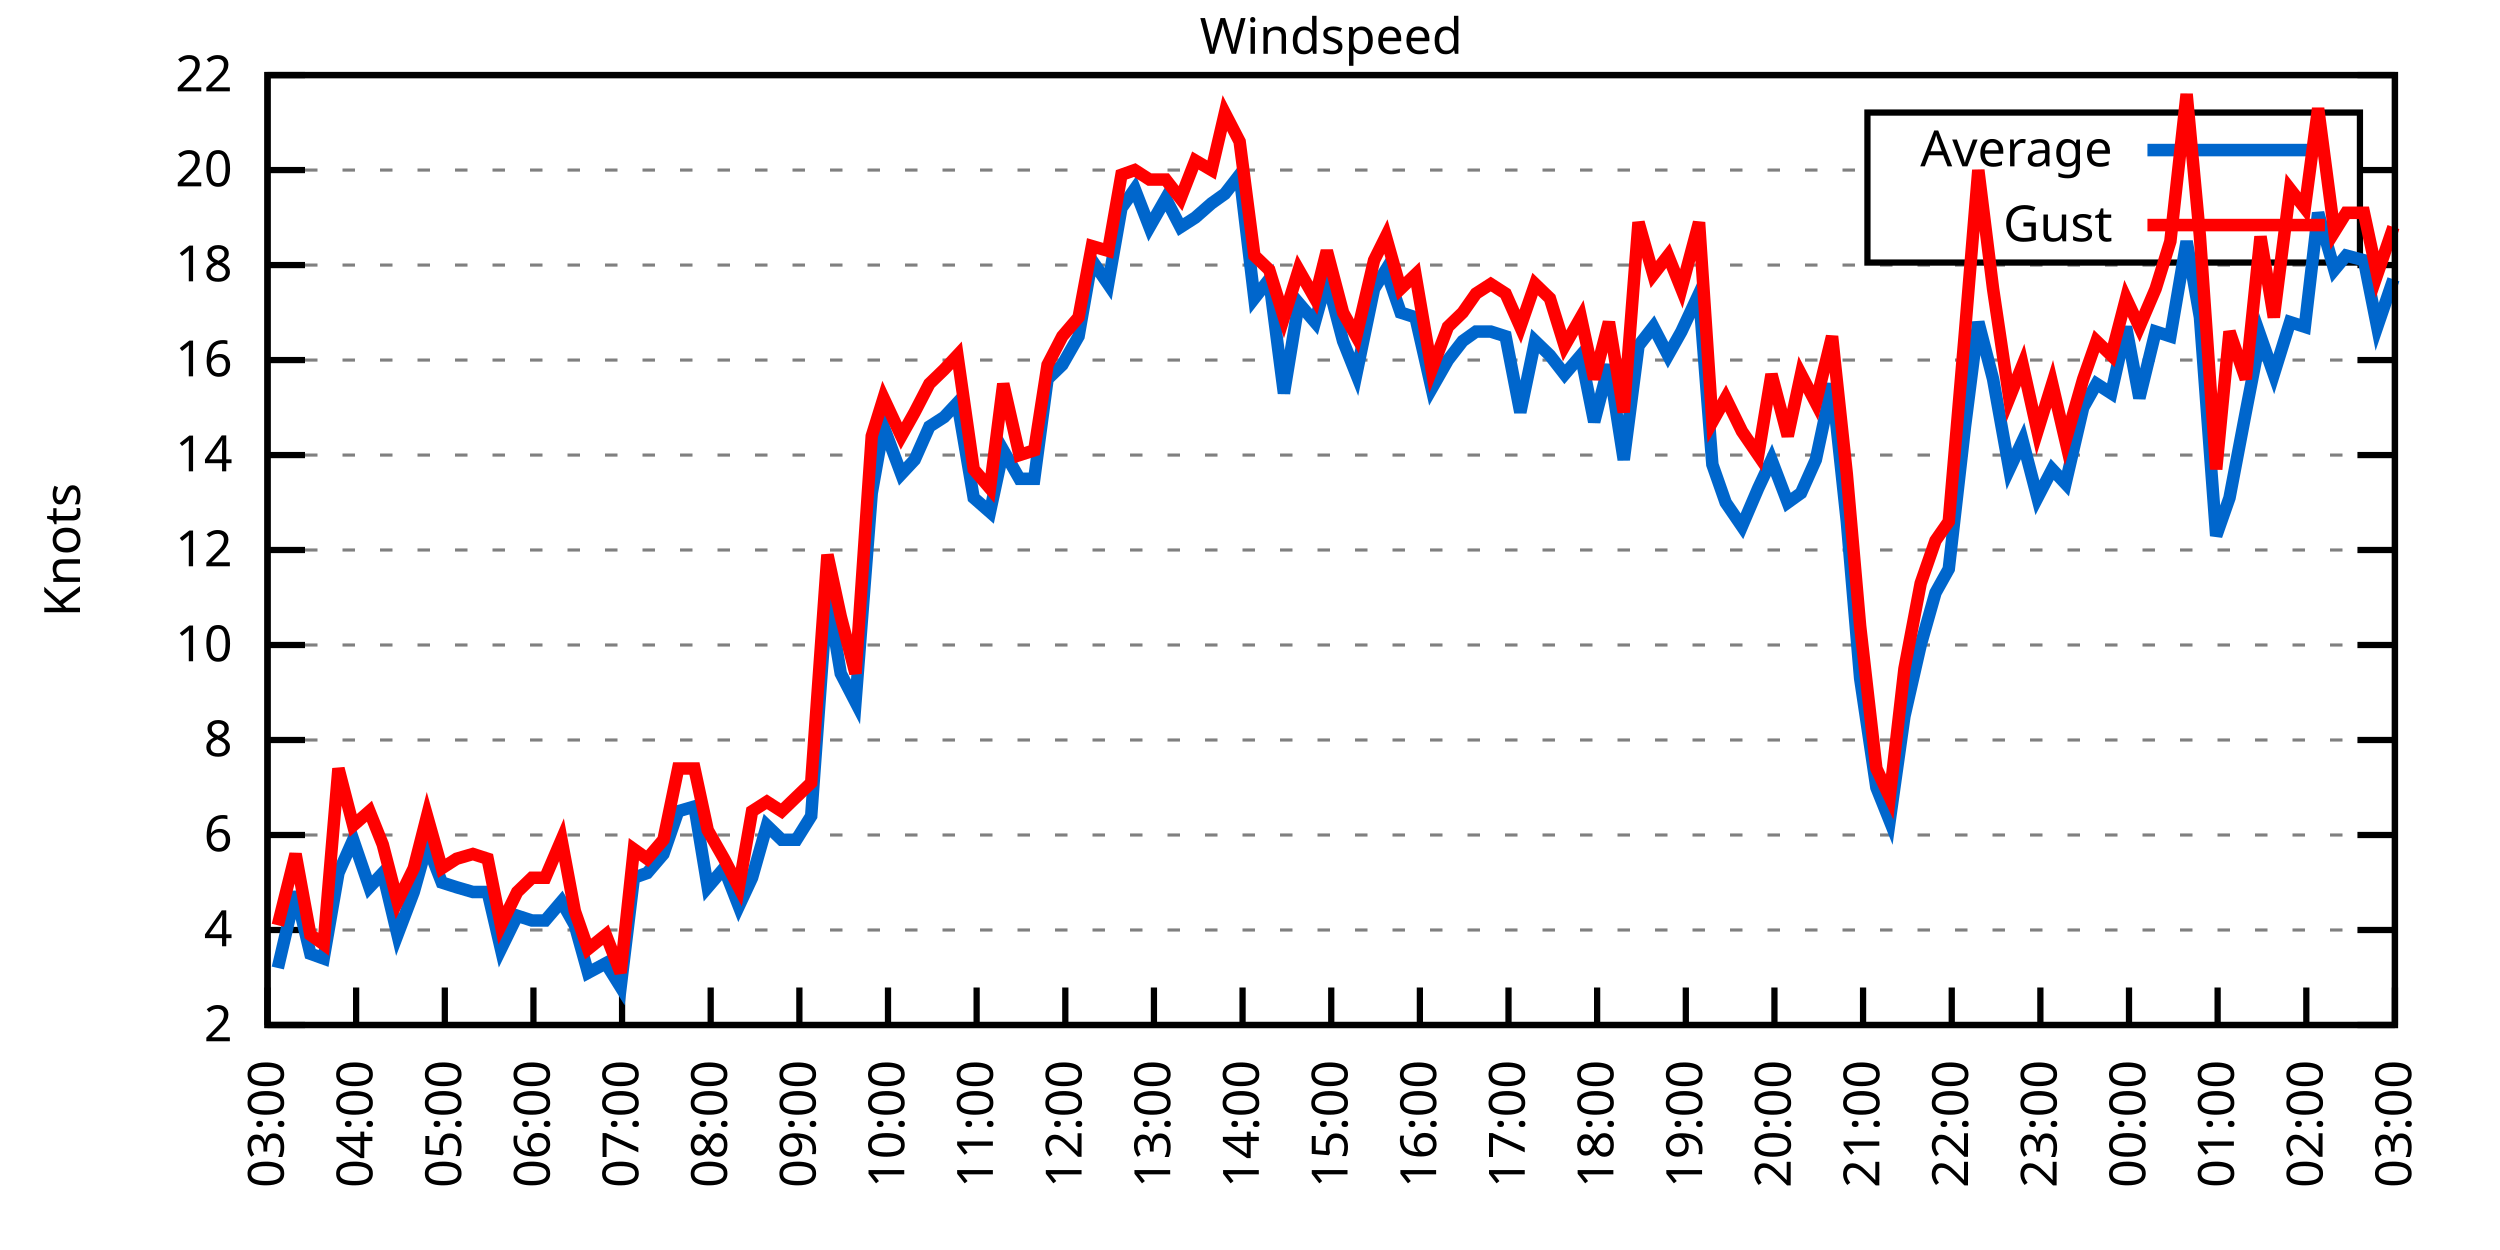
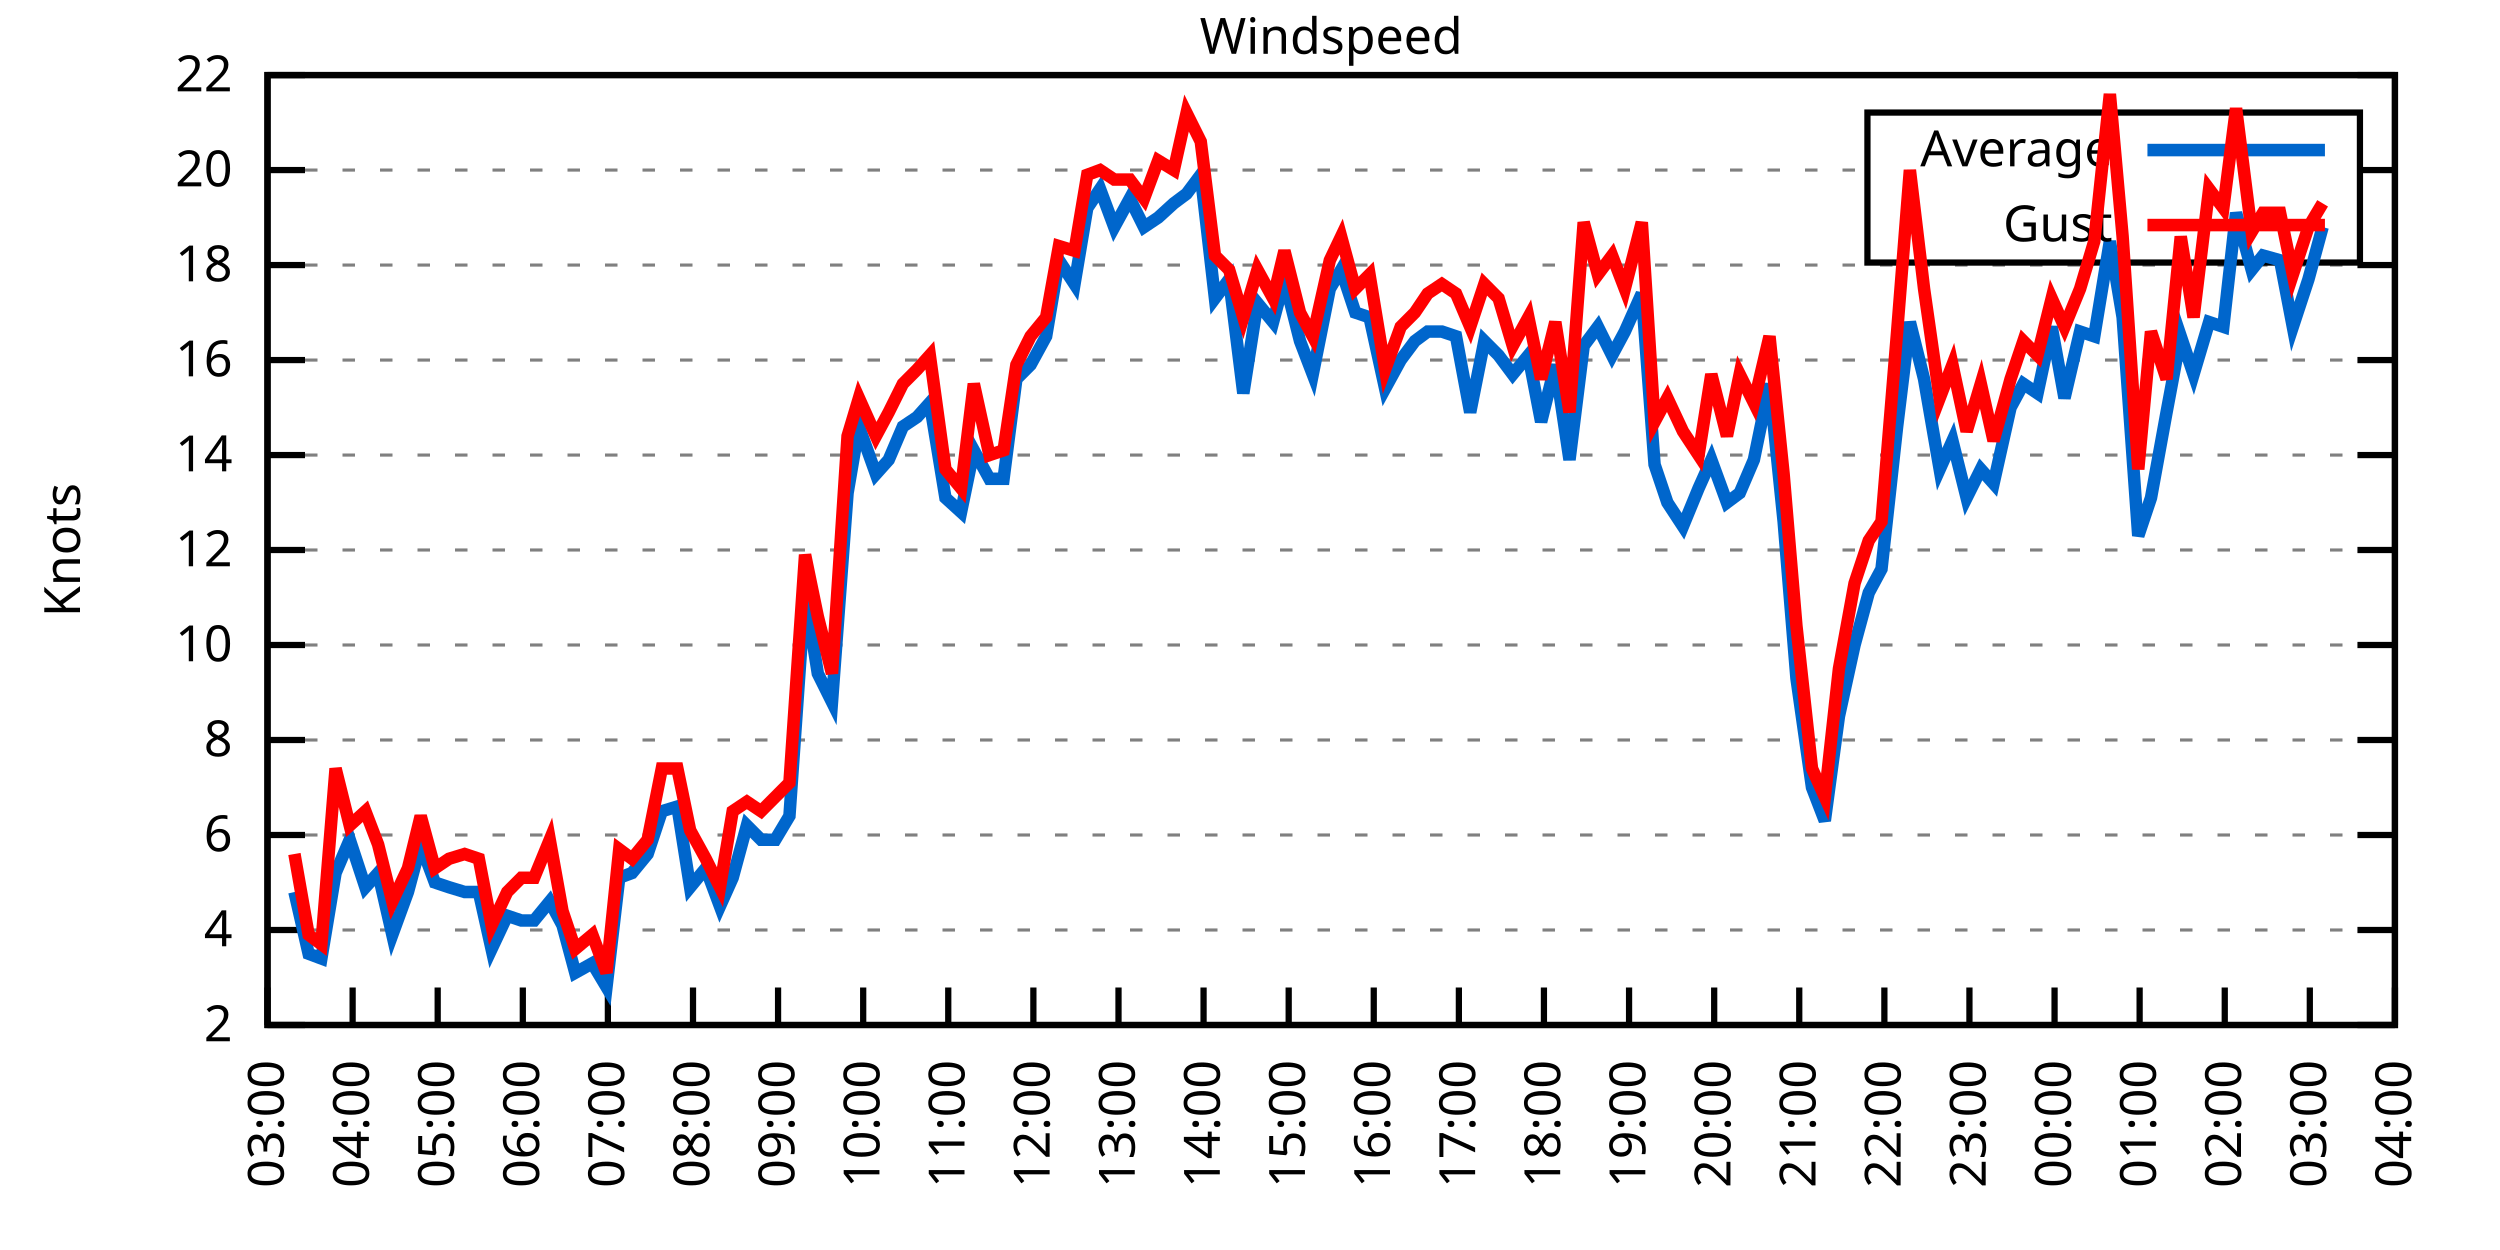
<svg xmlns="http://www.w3.org/2000/svg" xmlns:xlink="http://www.w3.org/1999/xlink" width="400" height="200" viewBox="0 0 400 200">
  <g id="gnuplot_canvas">
    <rect x="0" y="0" width="400" height="200" fill="none" />
    <defs>
      <circle id="gpDot" r="0.5" stroke-width="0.5" stroke="currentColor" />
      <path id="gpPt0" stroke-width="0.333" stroke="currentColor" d="M-1,0 h2 M0,-1 v2" />
      <path id="gpPt1" stroke-width="0.333" stroke="currentColor" d="M-1,-1 L1,1 M1,-1 L-1,1" />
      <path id="gpPt2" stroke-width="0.333" stroke="currentColor" d="M-1,0 L1,0 M0,-1 L0,1 M-1,-1 L1,1 M-1,1 L1,-1" />
      <rect id="gpPt3" stroke-width="0.333" stroke="currentColor" x="-1" y="-1" width="2" height="2" />
      <rect id="gpPt4" stroke-width="0.333" stroke="currentColor" fill="currentColor" x="-1" y="-1" width="2" height="2" />
      <circle id="gpPt5" stroke-width="0.333" stroke="currentColor" cx="0" cy="0" r="1" />
      <use xlink:href="#gpPt5" id="gpPt6" fill="currentColor" stroke="none" />
      <path id="gpPt7" stroke-width="0.333" stroke="currentColor" d="M0,-1.33 L-1.33,0.67 L1.33,0.67 z" />
      <use xlink:href="#gpPt7" id="gpPt8" fill="currentColor" stroke="none" />
      <use xlink:href="#gpPt7" id="gpPt9" stroke="currentColor" transform="rotate(180)" />
      <use xlink:href="#gpPt9" id="gpPt10" fill="currentColor" stroke="none" />
      <use xlink:href="#gpPt3" id="gpPt11" stroke="currentColor" transform="rotate(45)" />
      <use xlink:href="#gpPt11" id="gpPt12" fill="currentColor" stroke="none" />
      <path id="gpPt13" stroke-width="0.333" stroke="currentColor" d="M0,1.330 L1.265,0.411 L0.782,-1.067 L-0.782,-1.076 L-1.265,0.411 z" />
      <use xlink:href="#gpPt13" id="gpPt14" fill="currentColor" stroke="none" />
      <filter id="textbox" filterUnits="objectBoundingBox" x="0" y="0" height="1" width="1">
        <feFlood flood-color="white" flood-opacity="1" result="bgnd" />
        <feComposite in="SourceGraphic" in2="bgnd" operator="atop" />
      </filter>
      <filter id="greybox" filterUnits="objectBoundingBox" x="0" y="0" height="1" width="1">
        <feFlood flood-color="lightgrey" flood-opacity="1" result="grey" />
        <feComposite in="SourceGraphic" in2="grey" operator="atop" />
      </filter>
    </defs>
    <g fill="none" color="white" stroke="currentColor" stroke-width="1.00" stroke-linecap="butt" stroke-linejoin="miter">
</g>
    <g fill="none" color="black" stroke="currentColor" stroke-width="1.00" stroke-linecap="butt" stroke-linejoin="miter">
      <g stroke="none" shape-rendering="crispEdges">
        <polygon fill="rgb(255, 255, 255)" points="42.80,164.00 383.18,164.00 383.18,12.02 42.80,12.02 " />
      </g>
    </g>
    <g fill="none" color="black" stroke="currentColor" stroke-width="1.00" stroke-linecap="butt" stroke-linejoin="miter">
</g>
    <g fill="none" color="black" stroke="black" stroke-width="0.50" stroke-linecap="butt" stroke-linejoin="miter">
</g>
    <g fill="none" color="gray" stroke="currentColor" stroke-width="0.50" stroke-linecap="butt" stroke-linejoin="miter">
      <path stroke="gray" stroke-dasharray="2,4" class="gridline" d="M42.80,164.00 L383.19,164.00  " />
    </g>
    <g fill="none" color="gray" stroke="gray" stroke-width="1.00" stroke-linecap="butt" stroke-linejoin="miter">
</g>
    <g fill="none" color="black" stroke="currentColor" stroke-width="1.00" stroke-linecap="butt" stroke-linejoin="miter">
      <path stroke="black" d="M42.80,164.00 L48.80,164.00 M383.19,164.00 L377.19,164.00  " />
      <g transform="translate(37.20,166.60)" stroke="none" fill="black" font-family="Sans" font-size="8.00" text-anchor="end">
        <text>
          <tspan font-family="Sans"> 2</tspan>
        </text>
      </g>
    </g>
    <g fill="none" color="black" stroke="currentColor" stroke-width="1.00" stroke-linecap="butt" stroke-linejoin="miter">
</g>
    <g fill="none" color="black" stroke="black" stroke-width="0.50" stroke-linecap="butt" stroke-linejoin="miter">
</g>
    <g fill="none" color="gray" stroke="currentColor" stroke-width="0.50" stroke-linecap="butt" stroke-linejoin="miter">
      <path stroke="gray" stroke-dasharray="2,4" class="gridline" d="M42.80,148.80 L383.19,148.80  " />
    </g>
    <g fill="none" color="gray" stroke="gray" stroke-width="1.00" stroke-linecap="butt" stroke-linejoin="miter">
</g>
    <g fill="none" color="black" stroke="currentColor" stroke-width="1.00" stroke-linecap="butt" stroke-linejoin="miter">
      <path stroke="black" d="M42.80,148.80 L48.80,148.80 M383.19,148.80 L377.19,148.80  " />
      <g transform="translate(37.20,151.40)" stroke="none" fill="black" font-family="Sans" font-size="8.00" text-anchor="end">
        <text>
          <tspan font-family="Sans"> 4</tspan>
        </text>
      </g>
    </g>
    <g fill="none" color="black" stroke="currentColor" stroke-width="1.00" stroke-linecap="butt" stroke-linejoin="miter">
</g>
    <g fill="none" color="black" stroke="black" stroke-width="0.50" stroke-linecap="butt" stroke-linejoin="miter">
</g>
    <g fill="none" color="gray" stroke="currentColor" stroke-width="0.50" stroke-linecap="butt" stroke-linejoin="miter">
      <path stroke="gray" stroke-dasharray="2,4" class="gridline" d="M42.80,133.60 L383.19,133.60  " />
    </g>
    <g fill="none" color="gray" stroke="gray" stroke-width="1.00" stroke-linecap="butt" stroke-linejoin="miter">
</g>
    <g fill="none" color="black" stroke="currentColor" stroke-width="1.00" stroke-linecap="butt" stroke-linejoin="miter">
      <path stroke="black" d="M42.80,133.60 L48.80,133.60 M383.19,133.60 L377.19,133.60  " />
      <g transform="translate(37.20,136.20)" stroke="none" fill="black" font-family="Sans" font-size="8.00" text-anchor="end">
        <text>
          <tspan font-family="Sans"> 6</tspan>
        </text>
      </g>
    </g>
    <g fill="none" color="black" stroke="currentColor" stroke-width="1.00" stroke-linecap="butt" stroke-linejoin="miter">
</g>
    <g fill="none" color="black" stroke="black" stroke-width="0.50" stroke-linecap="butt" stroke-linejoin="miter">
</g>
    <g fill="none" color="gray" stroke="currentColor" stroke-width="0.50" stroke-linecap="butt" stroke-linejoin="miter">
      <path stroke="gray" stroke-dasharray="2,4" class="gridline" d="M42.80,118.40 L383.19,118.40  " />
    </g>
    <g fill="none" color="gray" stroke="gray" stroke-width="1.00" stroke-linecap="butt" stroke-linejoin="miter">
</g>
    <g fill="none" color="black" stroke="currentColor" stroke-width="1.00" stroke-linecap="butt" stroke-linejoin="miter">
      <path stroke="black" d="M42.80,118.40 L48.80,118.40 M383.19,118.40 L377.19,118.40  " />
      <g transform="translate(37.20,121.00)" stroke="none" fill="black" font-family="Sans" font-size="8.00" text-anchor="end">
        <text>
          <tspan font-family="Sans"> 8</tspan>
        </text>
      </g>
    </g>
    <g fill="none" color="black" stroke="currentColor" stroke-width="1.00" stroke-linecap="butt" stroke-linejoin="miter">
</g>
    <g fill="none" color="black" stroke="black" stroke-width="0.50" stroke-linecap="butt" stroke-linejoin="miter">
</g>
    <g fill="none" color="gray" stroke="currentColor" stroke-width="0.50" stroke-linecap="butt" stroke-linejoin="miter">
      <path stroke="gray" stroke-dasharray="2,4" class="gridline" d="M42.80,103.20 L383.19,103.20  " />
    </g>
    <g fill="none" color="gray" stroke="gray" stroke-width="1.00" stroke-linecap="butt" stroke-linejoin="miter">
</g>
    <g fill="none" color="black" stroke="currentColor" stroke-width="1.00" stroke-linecap="butt" stroke-linejoin="miter">
      <path stroke="black" d="M42.80,103.20 L48.80,103.20 M383.19,103.20 L377.19,103.20  " />
      <g transform="translate(37.20,105.80)" stroke="none" fill="black" font-family="Sans" font-size="8.00" text-anchor="end">
        <text>
          <tspan font-family="Sans"> 10</tspan>
        </text>
      </g>
    </g>
    <g fill="none" color="black" stroke="currentColor" stroke-width="1.00" stroke-linecap="butt" stroke-linejoin="miter">
</g>
    <g fill="none" color="black" stroke="black" stroke-width="0.50" stroke-linecap="butt" stroke-linejoin="miter">
</g>
    <g fill="none" color="gray" stroke="currentColor" stroke-width="0.50" stroke-linecap="butt" stroke-linejoin="miter">
      <path stroke="gray" stroke-dasharray="2,4" class="gridline" d="M42.80,88.00 L383.19,88.00  " />
    </g>
    <g fill="none" color="gray" stroke="gray" stroke-width="1.00" stroke-linecap="butt" stroke-linejoin="miter">
</g>
    <g fill="none" color="black" stroke="currentColor" stroke-width="1.00" stroke-linecap="butt" stroke-linejoin="miter">
      <path stroke="black" d="M42.80,88.00 L48.80,88.00 M383.19,88.00 L377.19,88.00  " />
      <g transform="translate(37.20,90.60)" stroke="none" fill="black" font-family="Sans" font-size="8.00" text-anchor="end">
        <text>
          <tspan font-family="Sans"> 12</tspan>
        </text>
      </g>
    </g>
    <g fill="none" color="black" stroke="currentColor" stroke-width="1.00" stroke-linecap="butt" stroke-linejoin="miter">
</g>
    <g fill="none" color="black" stroke="black" stroke-width="0.50" stroke-linecap="butt" stroke-linejoin="miter">
</g>
    <g fill="none" color="gray" stroke="currentColor" stroke-width="0.50" stroke-linecap="butt" stroke-linejoin="miter">
      <path stroke="gray" stroke-dasharray="2,4" class="gridline" d="M42.80,72.81 L383.19,72.81  " />
    </g>
    <g fill="none" color="gray" stroke="gray" stroke-width="1.00" stroke-linecap="butt" stroke-linejoin="miter">
</g>
    <g fill="none" color="black" stroke="currentColor" stroke-width="1.00" stroke-linecap="butt" stroke-linejoin="miter">
      <path stroke="black" d="M42.80,72.81 L48.80,72.81 M383.19,72.81 L377.19,72.81  " />
      <g transform="translate(37.20,75.41)" stroke="none" fill="black" font-family="Sans" font-size="8.00" text-anchor="end">
        <text>
          <tspan font-family="Sans"> 14</tspan>
        </text>
      </g>
    </g>
    <g fill="none" color="black" stroke="currentColor" stroke-width="1.00" stroke-linecap="butt" stroke-linejoin="miter">
</g>
    <g fill="none" color="black" stroke="black" stroke-width="0.50" stroke-linecap="butt" stroke-linejoin="miter">
</g>
    <g fill="none" color="gray" stroke="currentColor" stroke-width="0.50" stroke-linecap="butt" stroke-linejoin="miter">
      <path stroke="gray" stroke-dasharray="2,4" class="gridline" d="M42.80,57.61 L383.19,57.61  " />
    </g>
    <g fill="none" color="gray" stroke="gray" stroke-width="1.00" stroke-linecap="butt" stroke-linejoin="miter">
</g>
    <g fill="none" color="black" stroke="currentColor" stroke-width="1.00" stroke-linecap="butt" stroke-linejoin="miter">
      <path stroke="black" d="M42.80,57.61 L48.80,57.61 M383.19,57.61 L377.19,57.61  " />
      <g transform="translate(37.20,60.21)" stroke="none" fill="black" font-family="Sans" font-size="8.00" text-anchor="end">
        <text>
          <tspan font-family="Sans"> 16</tspan>
        </text>
      </g>
    </g>
    <g fill="none" color="black" stroke="currentColor" stroke-width="1.00" stroke-linecap="butt" stroke-linejoin="miter">
</g>
    <g fill="none" color="black" stroke="black" stroke-width="0.50" stroke-linecap="butt" stroke-linejoin="miter">
</g>
    <g fill="none" color="gray" stroke="currentColor" stroke-width="0.50" stroke-linecap="butt" stroke-linejoin="miter">
      <path stroke="gray" stroke-dasharray="2,4" class="gridline" d="M42.80,42.41 L383.19,42.41  " />
    </g>
    <g fill="none" color="gray" stroke="gray" stroke-width="1.00" stroke-linecap="butt" stroke-linejoin="miter">
</g>
    <g fill="none" color="black" stroke="currentColor" stroke-width="1.00" stroke-linecap="butt" stroke-linejoin="miter">
      <path stroke="black" d="M42.80,42.41 L48.80,42.41 M383.19,42.41 L377.19,42.41  " />
      <g transform="translate(37.20,45.01)" stroke="none" fill="black" font-family="Sans" font-size="8.00" text-anchor="end">
        <text>
          <tspan font-family="Sans"> 18</tspan>
        </text>
      </g>
    </g>
    <g fill="none" color="black" stroke="currentColor" stroke-width="1.00" stroke-linecap="butt" stroke-linejoin="miter">
</g>
    <g fill="none" color="black" stroke="black" stroke-width="0.50" stroke-linecap="butt" stroke-linejoin="miter">
</g>
    <g fill="none" color="gray" stroke="currentColor" stroke-width="0.50" stroke-linecap="butt" stroke-linejoin="miter">
      <path stroke="gray" stroke-dasharray="2,4" class="gridline" d="M42.80,27.21 L298.79,27.21 M377.59,27.21 L383.19,27.21  " />
    </g>
    <g fill="none" color="gray" stroke="gray" stroke-width="1.00" stroke-linecap="butt" stroke-linejoin="miter">
</g>
    <g fill="none" color="black" stroke="currentColor" stroke-width="1.00" stroke-linecap="butt" stroke-linejoin="miter">
      <path stroke="black" d="M42.80,27.21 L48.80,27.21 M383.19,27.21 L377.19,27.21  " />
      <g transform="translate(37.20,29.81)" stroke="none" fill="black" font-family="Sans" font-size="8.00" text-anchor="end">
        <text>
          <tspan font-family="Sans"> 20</tspan>
        </text>
      </g>
    </g>
    <g fill="none" color="black" stroke="currentColor" stroke-width="1.00" stroke-linecap="butt" stroke-linejoin="miter">
</g>
    <g fill="none" color="black" stroke="black" stroke-width="0.50" stroke-linecap="butt" stroke-linejoin="miter">
</g>
    <g fill="none" color="gray" stroke="currentColor" stroke-width="0.50" stroke-linecap="butt" stroke-linejoin="miter">
      <path stroke="gray" stroke-dasharray="2,4" class="gridline" d="M42.80,12.01 L383.19,12.01  " />
    </g>
    <g fill="none" color="gray" stroke="gray" stroke-width="1.00" stroke-linecap="butt" stroke-linejoin="miter">
</g>
    <g fill="none" color="black" stroke="currentColor" stroke-width="1.00" stroke-linecap="butt" stroke-linejoin="miter">
      <path stroke="black" d="M42.80,12.01 L48.80,12.01 M383.19,12.01 L377.19,12.01  " />
      <g transform="translate(37.20,14.61)" stroke="none" fill="black" font-family="Sans" font-size="8.00" text-anchor="end">
        <text>
          <tspan font-family="Sans"> 22</tspan>
        </text>
      </g>
    </g>
    <g fill="none" color="black" stroke="currentColor" stroke-width="1.00" stroke-linecap="butt" stroke-linejoin="miter">
      <path stroke="black" d="M42.80,164.00 L42.80,158.00  " />
      <g transform="translate(45.40,169.60) rotate(270.00)" stroke="none" fill="black" font-family="Sans" font-size="8.00" text-anchor="end">
        <text>
          <tspan font-family="Sans">03:00</tspan>
        </text>
      </g>
    </g>
    <g fill="none" color="black" stroke="currentColor" stroke-width="1.00" stroke-linecap="butt" stroke-linejoin="miter">
-       <path stroke="black" d="M56.98,164.00 L56.98,158.00  " />
-       <g transform="translate(59.58,169.60) rotate(270.00)" stroke="none" fill="black" font-family="Sans" font-size="8.00" text-anchor="end">
+       <path stroke="black" d="M56.42,164.00 L56.42,158.00  " />
+       <g transform="translate(59.02,169.60) rotate(270.00)" stroke="none" fill="black" font-family="Sans" font-size="8.00" text-anchor="end">
        <text>
          <tspan font-family="Sans">04:00</tspan>
        </text>
      </g>
    </g>
    <g fill="none" color="black" stroke="currentColor" stroke-width="1.00" stroke-linecap="butt" stroke-linejoin="miter">
-       <path stroke="black" d="M71.17,164.00 L71.17,158.00  " />
-       <g transform="translate(73.77,169.60) rotate(270.00)" stroke="none" fill="black" font-family="Sans" font-size="8.00" text-anchor="end">
+       <path stroke="black" d="M70.03,164.00 L70.03,158.00  " />
+       <g transform="translate(72.63,169.60) rotate(270.00)" stroke="none" fill="black" font-family="Sans" font-size="8.00" text-anchor="end">
        <text>
          <tspan font-family="Sans">05:00</tspan>
        </text>
      </g>
    </g>
    <g fill="none" color="black" stroke="currentColor" stroke-width="1.00" stroke-linecap="butt" stroke-linejoin="miter">
-       <path stroke="black" d="M85.35,164.00 L85.35,158.00  " />
-       <g transform="translate(87.95,169.60) rotate(270.00)" stroke="none" fill="black" font-family="Sans" font-size="8.00" text-anchor="end">
+       <path stroke="black" d="M83.65,164.00 L83.65,158.00  " />
+       <g transform="translate(86.25,169.60) rotate(270.00)" stroke="none" fill="black" font-family="Sans" font-size="8.00" text-anchor="end">
        <text>
          <tspan font-family="Sans">06:00</tspan>
        </text>
      </g>
    </g>
    <g fill="none" color="black" stroke="currentColor" stroke-width="1.00" stroke-linecap="butt" stroke-linejoin="miter">
-       <path stroke="black" d="M99.53,164.00 L99.53,158.00  " />
-       <g transform="translate(102.13,169.60) rotate(270.00)" stroke="none" fill="black" font-family="Sans" font-size="8.00" text-anchor="end">
+       <path stroke="black" d="M97.26,164.00 L97.26,158.00  " />
+       <g transform="translate(99.86,169.60) rotate(270.00)" stroke="none" fill="black" font-family="Sans" font-size="8.00" text-anchor="end">
        <text>
          <tspan font-family="Sans">07:00</tspan>
        </text>
      </g>
    </g>
    <g fill="none" color="black" stroke="currentColor" stroke-width="1.00" stroke-linecap="butt" stroke-linejoin="miter">
-       <path stroke="black" d="M113.71,164.00 L113.71,158.00  " />
-       <g transform="translate(116.31,169.60) rotate(270.00)" stroke="none" fill="black" font-family="Sans" font-size="8.00" text-anchor="end">
+       <path stroke="black" d="M110.88,164.00 L110.88,158.00  " />
+       <g transform="translate(113.48,169.60) rotate(270.00)" stroke="none" fill="black" font-family="Sans" font-size="8.00" text-anchor="end">
        <text>
          <tspan font-family="Sans">08:00</tspan>
        </text>
      </g>
    </g>
    <g fill="none" color="black" stroke="currentColor" stroke-width="1.00" stroke-linecap="butt" stroke-linejoin="miter">
-       <path stroke="black" d="M127.90,164.00 L127.90,158.00  " />
-       <g transform="translate(130.50,169.60) rotate(270.00)" stroke="none" fill="black" font-family="Sans" font-size="8.00" text-anchor="end">
+       <path stroke="black" d="M124.49,164.00 L124.49,158.00  " />
+       <g transform="translate(127.09,169.60) rotate(270.00)" stroke="none" fill="black" font-family="Sans" font-size="8.00" text-anchor="end">
        <text>
          <tspan font-family="Sans">09:00</tspan>
        </text>
      </g>
    </g>
    <g fill="none" color="black" stroke="currentColor" stroke-width="1.00" stroke-linecap="butt" stroke-linejoin="miter">
-       <path stroke="black" d="M142.08,164.00 L142.08,158.00  " />
-       <g transform="translate(144.68,169.60) rotate(270.00)" stroke="none" fill="black" font-family="Sans" font-size="8.00" text-anchor="end">
+       <path stroke="black" d="M138.11,164.00 L138.11,158.00  " />
+       <g transform="translate(140.71,169.60) rotate(270.00)" stroke="none" fill="black" font-family="Sans" font-size="8.00" text-anchor="end">
        <text>
          <tspan font-family="Sans">10:00</tspan>
        </text>
      </g>
    </g>
    <g fill="none" color="black" stroke="currentColor" stroke-width="1.00" stroke-linecap="butt" stroke-linejoin="miter">
-       <path stroke="black" d="M156.26,164.00 L156.26,158.00  " />
-       <g transform="translate(158.86,169.60) rotate(270.00)" stroke="none" fill="black" font-family="Sans" font-size="8.00" text-anchor="end">
+       <path stroke="black" d="M151.72,164.00 L151.72,158.00  " />
+       <g transform="translate(154.32,169.60) rotate(270.00)" stroke="none" fill="black" font-family="Sans" font-size="8.00" text-anchor="end">
        <text>
          <tspan font-family="Sans">11:00</tspan>
        </text>
      </g>
    </g>
    <g fill="none" color="black" stroke="currentColor" stroke-width="1.00" stroke-linecap="butt" stroke-linejoin="miter">
-       <path stroke="black" d="M170.45,164.00 L170.45,158.00  " />
-       <g transform="translate(173.05,169.60) rotate(270.00)" stroke="none" fill="black" font-family="Sans" font-size="8.00" text-anchor="end">
+       <path stroke="black" d="M165.34,164.00 L165.34,158.00  " />
+       <g transform="translate(167.94,169.60) rotate(270.00)" stroke="none" fill="black" font-family="Sans" font-size="8.00" text-anchor="end">
        <text>
          <tspan font-family="Sans">12:00</tspan>
        </text>
      </g>
    </g>
    <g fill="none" color="black" stroke="currentColor" stroke-width="1.00" stroke-linecap="butt" stroke-linejoin="miter">
-       <path stroke="black" d="M184.63,164.00 L184.63,158.00  " />
-       <g transform="translate(187.23,169.60) rotate(270.00)" stroke="none" fill="black" font-family="Sans" font-size="8.00" text-anchor="end">
+       <path stroke="black" d="M178.96,164.00 L178.96,158.00  " />
+       <g transform="translate(181.56,169.60) rotate(270.00)" stroke="none" fill="black" font-family="Sans" font-size="8.00" text-anchor="end">
        <text>
          <tspan font-family="Sans">13:00</tspan>
        </text>
      </g>
    </g>
    <g fill="none" color="black" stroke="currentColor" stroke-width="1.00" stroke-linecap="butt" stroke-linejoin="miter">
-       <path stroke="black" d="M198.81,164.00 L198.81,158.00  " />
-       <g transform="translate(201.41,169.60) rotate(270.00)" stroke="none" fill="black" font-family="Sans" font-size="8.00" text-anchor="end">
+       <path stroke="black" d="M192.57,164.00 L192.57,158.00  " />
+       <g transform="translate(195.17,169.60) rotate(270.00)" stroke="none" fill="black" font-family="Sans" font-size="8.00" text-anchor="end">
        <text>
          <tspan font-family="Sans">14:00</tspan>
        </text>
      </g>
    </g>
    <g fill="none" color="black" stroke="currentColor" stroke-width="1.00" stroke-linecap="butt" stroke-linejoin="miter">
-       <path stroke="black" d="M213.00,164.00 L213.00,158.00  " />
-       <g transform="translate(215.60,169.60) rotate(270.00)" stroke="none" fill="black" font-family="Sans" font-size="8.00" text-anchor="end">
+       <path stroke="black" d="M206.19,164.00 L206.19,158.00  " />
+       <g transform="translate(208.79,169.60) rotate(270.00)" stroke="none" fill="black" font-family="Sans" font-size="8.00" text-anchor="end">
        <text>
          <tspan font-family="Sans">15:00</tspan>
        </text>
      </g>
    </g>
    <g fill="none" color="black" stroke="currentColor" stroke-width="1.00" stroke-linecap="butt" stroke-linejoin="miter">
-       <path stroke="black" d="M227.18,164.00 L227.18,158.00  " />
-       <g transform="translate(229.78,169.60) rotate(270.00)" stroke="none" fill="black" font-family="Sans" font-size="8.00" text-anchor="end">
+       <path stroke="black" d="M219.80,164.00 L219.80,158.00  " />
+       <g transform="translate(222.40,169.60) rotate(270.00)" stroke="none" fill="black" font-family="Sans" font-size="8.00" text-anchor="end">
        <text>
          <tspan font-family="Sans">16:00</tspan>
        </text>
      </g>
    </g>
    <g fill="none" color="black" stroke="currentColor" stroke-width="1.00" stroke-linecap="butt" stroke-linejoin="miter">
-       <path stroke="black" d="M241.36,164.00 L241.36,158.00  " />
-       <g transform="translate(243.96,169.60) rotate(270.00)" stroke="none" fill="black" font-family="Sans" font-size="8.00" text-anchor="end">
+       <path stroke="black" d="M233.42,164.00 L233.42,158.00  " />
+       <g transform="translate(236.02,169.60) rotate(270.00)" stroke="none" fill="black" font-family="Sans" font-size="8.00" text-anchor="end">
        <text>
          <tspan font-family="Sans">17:00</tspan>
        </text>
      </g>
    </g>
    <g fill="none" color="black" stroke="currentColor" stroke-width="1.00" stroke-linecap="butt" stroke-linejoin="miter">
-       <path stroke="black" d="M255.54,164.00 L255.54,158.00  " />
-       <g transform="translate(258.14,169.60) rotate(270.00)" stroke="none" fill="black" font-family="Sans" font-size="8.00" text-anchor="end">
+       <path stroke="black" d="M247.03,164.00 L247.03,158.00  " />
+       <g transform="translate(249.63,169.60) rotate(270.00)" stroke="none" fill="black" font-family="Sans" font-size="8.00" text-anchor="end">
        <text>
          <tspan font-family="Sans">18:00</tspan>
        </text>
      </g>
    </g>
    <g fill="none" color="black" stroke="currentColor" stroke-width="1.00" stroke-linecap="butt" stroke-linejoin="miter">
-       <path stroke="black" d="M269.73,164.00 L269.73,158.00  " />
-       <g transform="translate(272.33,169.60) rotate(270.00)" stroke="none" fill="black" font-family="Sans" font-size="8.00" text-anchor="end">
+       <path stroke="black" d="M260.65,164.00 L260.65,158.00  " />
+       <g transform="translate(263.25,169.60) rotate(270.00)" stroke="none" fill="black" font-family="Sans" font-size="8.00" text-anchor="end">
        <text>
          <tspan font-family="Sans">19:00</tspan>
        </text>
      </g>
    </g>
    <g fill="none" color="black" stroke="currentColor" stroke-width="1.00" stroke-linecap="butt" stroke-linejoin="miter">
-       <path stroke="black" d="M283.91,164.00 L283.91,158.00  " />
-       <g transform="translate(286.51,169.60) rotate(270.00)" stroke="none" fill="black" font-family="Sans" font-size="8.00" text-anchor="end">
+       <path stroke="black" d="M274.27,164.00 L274.27,158.00  " />
+       <g transform="translate(276.87,169.60) rotate(270.00)" stroke="none" fill="black" font-family="Sans" font-size="8.00" text-anchor="end">
        <text>
          <tspan font-family="Sans">20:00</tspan>
        </text>
      </g>
    </g>
    <g fill="none" color="black" stroke="currentColor" stroke-width="1.00" stroke-linecap="butt" stroke-linejoin="miter">
-       <path stroke="black" d="M298.09,164.00 L298.09,158.00  " />
-       <g transform="translate(300.69,169.60) rotate(270.00)" stroke="none" fill="black" font-family="Sans" font-size="8.00" text-anchor="end">
+       <path stroke="black" d="M287.88,164.00 L287.88,158.00  " />
+       <g transform="translate(290.48,169.60) rotate(270.00)" stroke="none" fill="black" font-family="Sans" font-size="8.00" text-anchor="end">
        <text>
          <tspan font-family="Sans">21:00</tspan>
        </text>
      </g>
    </g>
    <g fill="none" color="black" stroke="currentColor" stroke-width="1.00" stroke-linecap="butt" stroke-linejoin="miter">
-       <path stroke="black" d="M312.28,164.00 L312.28,158.00  " />
-       <g transform="translate(314.88,169.60) rotate(270.00)" stroke="none" fill="black" font-family="Sans" font-size="8.00" text-anchor="end">
+       <path stroke="black" d="M301.50,164.00 L301.50,158.00  " />
+       <g transform="translate(304.10,169.60) rotate(270.00)" stroke="none" fill="black" font-family="Sans" font-size="8.00" text-anchor="end">
        <text>
          <tspan font-family="Sans">22:00</tspan>
        </text>
      </g>
    </g>
    <g fill="none" color="black" stroke="currentColor" stroke-width="1.00" stroke-linecap="butt" stroke-linejoin="miter">
-       <path stroke="black" d="M326.46,164.00 L326.46,158.00  " />
-       <g transform="translate(329.06,169.60) rotate(270.00)" stroke="none" fill="black" font-family="Sans" font-size="8.00" text-anchor="end">
+       <path stroke="black" d="M315.11,164.00 L315.11,158.00  " />
+       <g transform="translate(317.71,169.60) rotate(270.00)" stroke="none" fill="black" font-family="Sans" font-size="8.00" text-anchor="end">
        <text>
          <tspan font-family="Sans">23:00</tspan>
        </text>
      </g>
    </g>
    <g fill="none" color="black" stroke="currentColor" stroke-width="1.00" stroke-linecap="butt" stroke-linejoin="miter">
-       <path stroke="black" d="M340.64,164.00 L340.64,158.00  " />
-       <g transform="translate(343.24,169.60) rotate(270.00)" stroke="none" fill="black" font-family="Sans" font-size="8.00" text-anchor="end">
+       <path stroke="black" d="M328.73,164.00 L328.73,158.00  " />
+       <g transform="translate(331.33,169.60) rotate(270.00)" stroke="none" fill="black" font-family="Sans" font-size="8.00" text-anchor="end">
        <text>
          <tspan font-family="Sans">00:00</tspan>
        </text>
      </g>
    </g>
    <g fill="none" color="black" stroke="currentColor" stroke-width="1.00" stroke-linecap="butt" stroke-linejoin="miter">
-       <path stroke="black" d="M354.82,164.00 L354.82,158.00  " />
-       <g transform="translate(357.42,169.60) rotate(270.00)" stroke="none" fill="black" font-family="Sans" font-size="8.00" text-anchor="end">
+       <path stroke="black" d="M342.34,164.00 L342.34,158.00  " />
+       <g transform="translate(344.94,169.60) rotate(270.00)" stroke="none" fill="black" font-family="Sans" font-size="8.00" text-anchor="end">
        <text>
          <tspan font-family="Sans">01:00</tspan>
        </text>
      </g>
    </g>
    <g fill="none" color="black" stroke="currentColor" stroke-width="1.00" stroke-linecap="butt" stroke-linejoin="miter">
-       <path stroke="black" d="M369.01,164.00 L369.01,158.00  " />
-       <g transform="translate(371.61,169.60) rotate(270.00)" stroke="none" fill="black" font-family="Sans" font-size="8.00" text-anchor="end">
+       <path stroke="black" d="M355.96,164.00 L355.96,158.00  " />
+       <g transform="translate(358.56,169.60) rotate(270.00)" stroke="none" fill="black" font-family="Sans" font-size="8.00" text-anchor="end">
        <text>
          <tspan font-family="Sans">02:00</tspan>
+         </text>
+       </g>
+     </g>
+     <g fill="none" color="black" stroke="currentColor" stroke-width="1.00" stroke-linecap="butt" stroke-linejoin="miter">
+       <path stroke="black" d="M369.57,164.00 L369.57,158.00  " />
+       <g transform="translate(372.17,169.60) rotate(270.00)" stroke="none" fill="black" font-family="Sans" font-size="8.00" text-anchor="end">
+         <text>
+           <tspan font-family="Sans">03:00</tspan>
        </text>
      </g>
    </g>
    <g fill="none" color="black" stroke="currentColor" stroke-width="1.00" stroke-linecap="butt" stroke-linejoin="miter">
      <path stroke="black" d="M383.19,164.00 L383.19,158.00  " />
      <g transform="translate(385.79,169.60) rotate(270.00)" stroke="none" fill="black" font-family="Sans" font-size="8.00" text-anchor="end">
        <text>
-           <tspan font-family="Sans">03:00</tspan>
+           <tspan font-family="Sans">04:00</tspan>
        </text>
      </g>
    </g>
    <g fill="none" color="black" stroke="currentColor" stroke-width="1.00" stroke-linecap="butt" stroke-linejoin="miter">
</g>
    <g fill="none" color="black" stroke="currentColor" stroke-width="1.00" stroke-linecap="butt" stroke-linejoin="miter">
      <path stroke="black" d="M42.80,12.01 L42.80,164.00 L383.19,164.00 L383.19,12.01 L42.80,12.01 Z  " />
    </g>
    <g fill="none" color="black" stroke="currentColor" stroke-width="1.00" stroke-linecap="butt" stroke-linejoin="miter">
</g>
    <g fill="none" color="black" stroke="currentColor" stroke-width="1.00" stroke-linecap="butt" stroke-linejoin="miter">
      <path stroke="black" d="M298.79,42.01 L298.79,18.01 L377.59,18.01 L377.59,42.01 L298.79,42.01 Z  " />
    </g>
    <g id="Windspeed_plot_1">
      <g fill="none" color="white" stroke="black" stroke-width="2.00" stroke-linecap="butt" stroke-linejoin="miter">
</g>
      <g fill="none" color="black" stroke="currentColor" stroke-width="2.00" stroke-linecap="butt" stroke-linejoin="miter">
        <g transform="translate(337.99,26.61)" stroke="none" fill="black" font-family="Sans" font-size="8.00" text-anchor="end">
          <text>
            <tspan font-family="Sans">Average</tspan>
          </text>
        </g>
      </g>
      <g fill="none" color="black" stroke="currentColor" stroke-width="2.00" stroke-linecap="butt" stroke-linejoin="miter">
-         <path stroke="rgb(  0, 102, 204)" d="M343.59,24.01 L371.99,24.01 M44.45,154.88 L47.29,142.72 L49.66,152.60 L51.78,153.36 L54.15,139.68 L56.51,134.36   L59.11,141.96 L61.24,139.68 L63.60,149.56 L66.20,142.72 L68.33,135.12 L70.69,141.20 L73.06,141.96 L75.66,142.72   L78.02,142.72 L80.15,151.84 L82.75,146.52 L85.11,147.28 L87.24,147.28 L89.84,144.24 L91.97,148.04 L94.09,155.64   L96.93,154.12 L99.30,157.92 L101.42,140.44 L103.55,139.68 L106.15,136.64 L108.51,129.80 L111.11,129.04 L113.24,141.96   L115.84,138.92 L118.21,145.00 L120.33,140.44 L122.70,132.08 L125.06,134.36 L127.42,134.36 L129.79,130.56 L132.39,94.84   L134.52,107.76 L136.88,112.32 L139.48,78.89 L141.37,68.25 L144.21,75.85 L146.34,73.57 L148.70,68.25 L151.06,66.73   L153.19,64.45 L155.79,79.65 L158.39,81.93 L160.52,72.05 L163.12,76.61 L165.48,76.61 L167.61,60.65 L169.97,58.37   L172.57,53.81 L174.70,41.65 L177.30,45.45 L179.43,33.29 L181.56,30.25 L183.92,36.33 L186.52,31.77 L188.88,36.33   L191.25,34.81 L193.85,32.53 L195.98,31.01 L198.34,27.97 L200.70,47.73 L203.07,44.69 L205.43,62.93 L207.79,48.49   L210.39,51.53 L212.29,44.69 L214.89,54.57 L217.01,59.89 L219.85,46.21 L221.74,43.17 L224.10,50.01 L226.47,50.77   L229.07,62.17 L231.67,57.61 L234.03,54.57 L236.16,53.05 L238.52,53.05 L240.89,53.81 L243.25,65.97 L245.62,54.57   L247.98,56.85 L250.34,59.89 L252.94,56.85 L255.07,67.49 L257.43,58.37 L259.80,73.57 L262.16,55.33 L264.53,52.29   L266.89,56.85 L269.02,53.05 L271.85,46.97 L273.98,74.33 L276.11,80.41 L278.71,84.21 L281.31,78.13 L283.44,73.57   L286.04,80.41 L288.16,78.89 L290.53,73.57 L293.13,61.41 L295.49,83.45 L297.62,108.52 L300.22,126.00 L302.35,131.32   L304.71,114.60 L307.31,103.20 L309.68,94.84 L311.80,91.04 L314.40,68.25 L316.53,51.53 L318.89,60.65 L321.49,75.09   L323.62,70.53 L325.99,79.65 L328.35,75.09 L330.48,77.37 L333.31,65.21 L335.44,61.41 L337.80,62.93 L340.17,52.29   L342.30,63.69 L344.90,53.05 L347.26,53.81 L349.86,38.61 L351.99,50.77 L354.59,85.73 L356.72,79.65 L359.32,65.97   L361.68,53.81 L363.81,59.89 L366.41,51.53 L368.77,52.29 L370.90,34.05 L373.50,43.17 L375.39,40.89 L378.23,41.65   L380.35,52.29 L382.95,44.69  " />
+         <path stroke="rgb(  0, 102, 204)" d="M343.59,24.01 L371.99,24.01 M47.11,142.72 L49.38,152.60 L51.42,153.36 L53.69,139.68 L55.96,134.36 L58.46,141.96   L60.50,139.68 L62.77,149.56 L65.27,142.72 L67.31,135.12 L69.58,141.20 L71.85,141.96 L74.34,142.72 L76.61,142.72   L78.65,151.84 L81.15,146.52 L83.42,147.28 L85.46,147.28 L87.96,144.24 L90.00,148.04 L92.04,155.64 L94.77,154.12   L97.04,157.92 L99.08,140.44 L101.12,139.68 L103.62,136.64 L105.89,129.80 L108.38,129.04 L110.42,141.96 L112.92,138.92   L115.19,145.00 L117.23,140.44 L119.50,132.08 L121.77,134.36 L124.04,134.36 L126.31,130.56 L128.81,94.84 L130.85,107.76   L133.12,112.32 L135.61,78.89 L137.43,68.25 L140.15,75.85 L142.19,73.57 L144.46,68.25 L146.73,66.73 L148.77,64.45   L151.27,79.65 L153.77,81.93 L155.81,72.05 L158.31,76.61 L160.57,76.61 L162.62,60.65 L164.89,58.37 L167.38,53.81   L169.43,41.65 L171.92,45.45 L173.96,33.29 L176.01,30.25 L178.28,36.33 L180.77,31.77 L183.04,36.33 L185.31,34.81   L187.81,32.53 L189.85,31.01 L192.12,27.97 L194.39,47.73 L196.66,44.69 L198.93,62.93 L201.19,48.49 L203.69,51.53   L205.51,44.69 L208.00,54.57 L210.04,59.89 L212.77,46.21 L214.58,43.17 L216.85,50.01 L219.12,50.77 L221.62,62.17   L224.11,57.61 L226.38,54.57 L228.43,53.05 L230.70,53.05 L232.96,53.81 L235.23,65.97 L237.50,54.57 L239.77,56.85   L242.04,59.89 L244.54,56.85 L246.58,67.49 L248.85,58.37 L251.12,73.57 L253.39,55.33 L255.66,52.29 L257.93,56.85   L259.97,53.05 L262.69,46.97 L264.73,74.33 L266.78,80.41 L269.27,84.21 L271.77,78.13 L273.81,73.57 L276.31,80.41   L278.35,78.89 L280.62,73.57 L283.12,61.41 L285.38,83.45 L287.43,108.52 L289.92,126.00 L291.97,131.32 L294.23,114.60   L296.73,103.20 L299.00,94.84 L301.04,91.04 L303.54,68.25 L305.58,51.53 L307.85,60.65 L310.35,75.09 L312.39,70.53   L314.66,79.65 L316.93,75.09 L318.97,77.37 L321.69,65.21 L323.74,61.41 L326.00,62.93 L328.27,52.29 L330.32,63.69   L332.81,53.05 L335.08,53.81 L337.58,38.61 L339.62,50.77 L342.12,85.73 L344.16,79.65 L346.65,65.97 L348.92,53.81   L350.97,59.89 L353.46,51.53 L355.73,52.29 L357.77,34.05 L360.27,43.17 L362.09,40.89 L364.81,41.65 L366.85,52.29   L369.35,44.69 L371.62,36.33  " />
      </g>
    </g>
    <g id="Windspeed_plot_2">
      <g fill="none" color="black" stroke="currentColor" stroke-width="2.00" stroke-linecap="butt" stroke-linejoin="miter">
        <g transform="translate(337.99,38.61)" stroke="none" fill="black" font-family="Sans" font-size="8.00" text-anchor="end">
          <text>
            <tspan font-family="Sans">Gust</tspan>
          </text>
        </g>
      </g>
      <g fill="none" color="black" stroke="currentColor" stroke-width="2.00" stroke-linecap="butt" stroke-linejoin="miter">
-         <path stroke="rgb(255,   0,   0)" d="M343.59,36.01 L371.99,36.01 M44.45,148.04 L47.29,136.64 L49.66,149.56 L51.78,151.08 L54.15,122.96 L56.51,132.08   L59.11,129.80 L61.24,135.12 L63.60,144.24 L66.20,138.92 L68.33,130.56 L70.69,138.92 L73.06,137.40 L75.66,136.64   L78.02,137.40 L80.15,148.04 L82.75,142.72 L85.11,140.44 L87.24,140.44 L89.84,134.36 L91.97,145.76 L94.09,151.84   L96.93,149.56 L99.30,155.64 L101.42,135.88 L103.55,137.40 L106.15,134.36 L108.51,122.96 L111.11,122.96 L113.24,132.84   L115.84,137.40 L118.21,141.96 L120.33,129.80 L122.70,128.28 L125.06,129.80 L127.42,127.52 L129.79,125.24 L132.39,88.76   L134.52,98.64 L136.88,107.76 L139.48,69.77 L141.37,63.69 L144.21,69.77 L146.34,65.97 L148.70,61.41 L151.06,59.13   L153.19,56.85 L155.79,75.09 L158.39,78.13 L160.52,61.41 L163.12,72.81 L165.48,72.05 L167.61,58.37 L169.97,53.81   L172.57,50.77 L174.70,39.37 L177.30,40.13 L179.43,27.97 L181.56,27.21 L183.92,28.73 L186.52,28.73 L188.88,31.77   L191.25,25.69 L193.85,27.21 L195.98,18.09 L198.34,22.65 L200.70,40.89 L203.07,43.17 L205.43,50.77 L207.79,43.17   L210.39,47.73 L212.29,40.13 L214.89,50.01 L217.01,53.81 L219.85,41.65 L221.74,37.85 L224.10,46.21 L226.47,43.93   L229.07,59.13 L231.67,52.29 L234.03,50.01 L236.16,46.97 L238.52,45.45 L240.89,46.97 L243.25,52.29 L245.62,45.45   L247.98,47.73 L250.34,55.33 L252.94,50.77 L255.07,60.65 L257.43,51.53 L259.80,65.97 L262.16,35.57 L264.53,43.93   L266.89,40.89 L269.02,46.21 L271.85,35.57 L273.98,67.49 L276.11,63.69 L278.71,69.01 L281.31,72.81 L283.44,59.89   L286.04,69.77 L288.16,59.89 L290.53,64.45 L293.13,53.81 L295.49,75.85 L297.62,100.16 L300.22,122.96 L302.35,127.52   L304.71,107.00 L307.31,93.32 L309.68,86.49 L311.80,83.45 L314.40,53.05 L316.53,27.21 L318.89,46.21 L321.49,63.69   L323.62,58.37 L325.99,69.01 L328.35,61.41 L330.48,70.53 L333.31,60.65 L335.44,54.57 L337.80,56.85 L340.17,47.73   L342.30,52.29 L344.90,46.21 L347.26,38.61 L349.86,15.05 L351.99,37.85 L354.59,75.09 L356.72,53.05 L359.32,60.65   L361.68,37.85 L363.81,50.77 L366.41,30.25 L368.77,33.29 L370.90,17.33 L373.50,37.09 L375.39,34.05 L378.23,34.05   L380.35,43.93 L382.95,36.33  " />
+         <path stroke="rgb(255,   0,   0)" d="M343.59,36.01 L371.99,36.01 M47.11,136.64 L49.38,149.56 L51.42,151.08 L53.69,122.96 L55.96,132.08 L58.46,129.80   L60.50,135.12 L62.77,144.24 L65.27,138.92 L67.31,130.56 L69.58,138.92 L71.85,137.40 L74.34,136.64 L76.61,137.40   L78.65,148.04 L81.15,142.72 L83.42,140.44 L85.46,140.44 L87.96,134.36 L90.00,145.76 L92.04,151.84 L94.77,149.56   L97.04,155.64 L99.08,135.88 L101.12,137.40 L103.62,134.36 L105.89,122.96 L108.38,122.96 L110.42,132.84 L112.92,137.40   L115.19,141.96 L117.23,129.80 L119.50,128.28 L121.77,129.80 L124.04,127.52 L126.31,125.24 L128.81,88.76 L130.85,98.64   L133.12,107.76 L135.61,69.77 L137.43,63.69 L140.15,69.77 L142.19,65.97 L144.46,61.41 L146.73,59.13 L148.77,56.85   L151.27,75.09 L153.77,78.13 L155.81,61.41 L158.31,72.81 L160.57,72.05 L162.62,58.37 L164.89,53.81 L167.38,50.77   L169.43,39.37 L171.92,40.13 L173.96,27.97 L176.01,27.21 L178.28,28.73 L180.77,28.73 L183.04,31.77 L185.31,25.69   L187.81,27.21 L189.85,18.09 L192.12,22.65 L194.39,40.89 L196.66,43.17 L198.93,50.77 L201.19,43.17 L203.69,47.73   L205.51,40.13 L208.00,50.01 L210.04,53.81 L212.77,41.65 L214.58,37.85 L216.85,46.21 L219.12,43.93 L221.62,59.13   L224.11,52.29 L226.38,50.01 L228.43,46.97 L230.70,45.45 L232.96,46.97 L235.23,52.29 L237.50,45.45 L239.77,47.73   L242.04,55.33 L244.54,50.77 L246.58,60.65 L248.85,51.53 L251.12,65.97 L253.39,35.57 L255.66,43.93 L257.93,40.89   L259.97,46.21 L262.69,35.57 L264.73,67.49 L266.78,63.69 L269.27,69.01 L271.77,72.81 L273.81,59.89 L276.31,69.77   L278.35,59.89 L280.62,64.45 L283.12,53.81 L285.38,75.85 L287.43,100.16 L289.92,122.96 L291.97,127.52 L294.23,107.00   L296.73,93.32 L299.00,86.49 L301.04,83.45 L303.54,53.05 L305.58,27.21 L307.85,46.21 L310.35,63.69 L312.39,58.37   L314.66,69.01 L316.93,61.41 L318.97,70.53 L321.69,60.65 L323.74,54.57 L326.00,56.85 L328.27,47.73 L330.32,52.29   L332.81,46.21 L335.08,38.61 L337.58,15.05 L339.62,37.85 L342.12,75.09 L344.16,53.05 L346.65,60.65 L348.92,37.85   L350.97,50.77 L353.46,30.25 L355.73,33.29 L357.77,17.33 L360.27,37.09 L362.09,34.05 L364.81,34.05 L366.85,43.93   L369.35,36.33 L371.62,32.53  " />
      </g>
    </g>
    <g fill="none" color="black" stroke="currentColor" stroke-width="2.00" stroke-linecap="butt" stroke-linejoin="miter">
</g>
    <g fill="none" color="black" stroke="black" stroke-width="1.00" stroke-linecap="butt" stroke-linejoin="miter">
</g>
    <g fill="none" color="black" stroke="currentColor" stroke-width="1.00" stroke-linecap="butt" stroke-linejoin="miter">
      <path stroke="black" d="M42.80,12.01 L42.80,164.00 L383.19,164.00 L383.19,12.01 L42.80,12.01 Z  " />
      <g transform="translate(12.80,88.01) rotate(270.00)" stroke="none" fill="black" font-family="Sans" font-size="8.00" text-anchor="middle">
        <text>
          <tspan font-family="Sans">Knots</tspan>
        </text>
      </g>
    </g>
    <g fill="none" color="black" stroke="currentColor" stroke-width="1.00" stroke-linecap="butt" stroke-linejoin="miter">
</g>
    <g fill="none" color="black" stroke="currentColor" stroke-width="1.00" stroke-linecap="butt" stroke-linejoin="miter">
      <g transform="translate(212.99,8.61)" stroke="none" fill="black" font-family="Sans" font-size="8.00" text-anchor="middle">
        <text>
          <tspan font-family="Sans">Windspeed</tspan>
        </text>
      </g>
    </g>
    <g fill="none" color="black" stroke="currentColor" stroke-width="1.00" stroke-linecap="butt" stroke-linejoin="miter">
</g>
  </g>
</svg>
